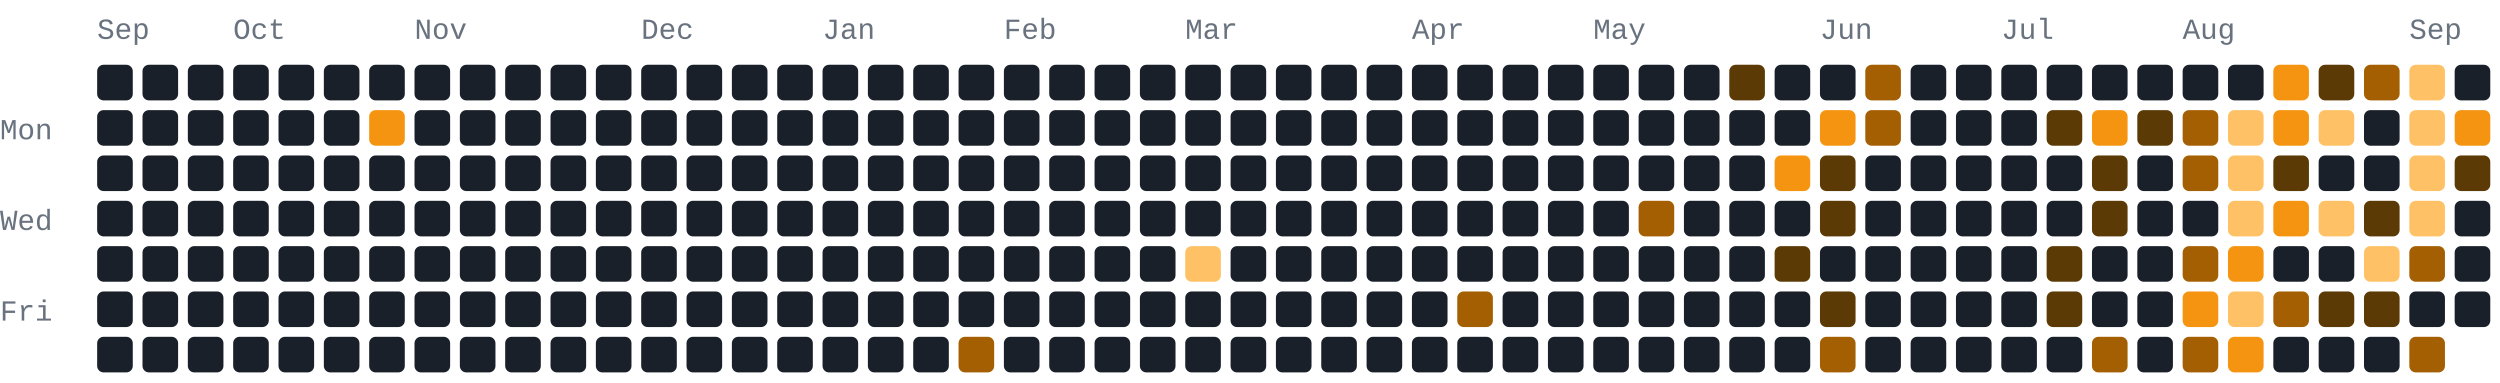
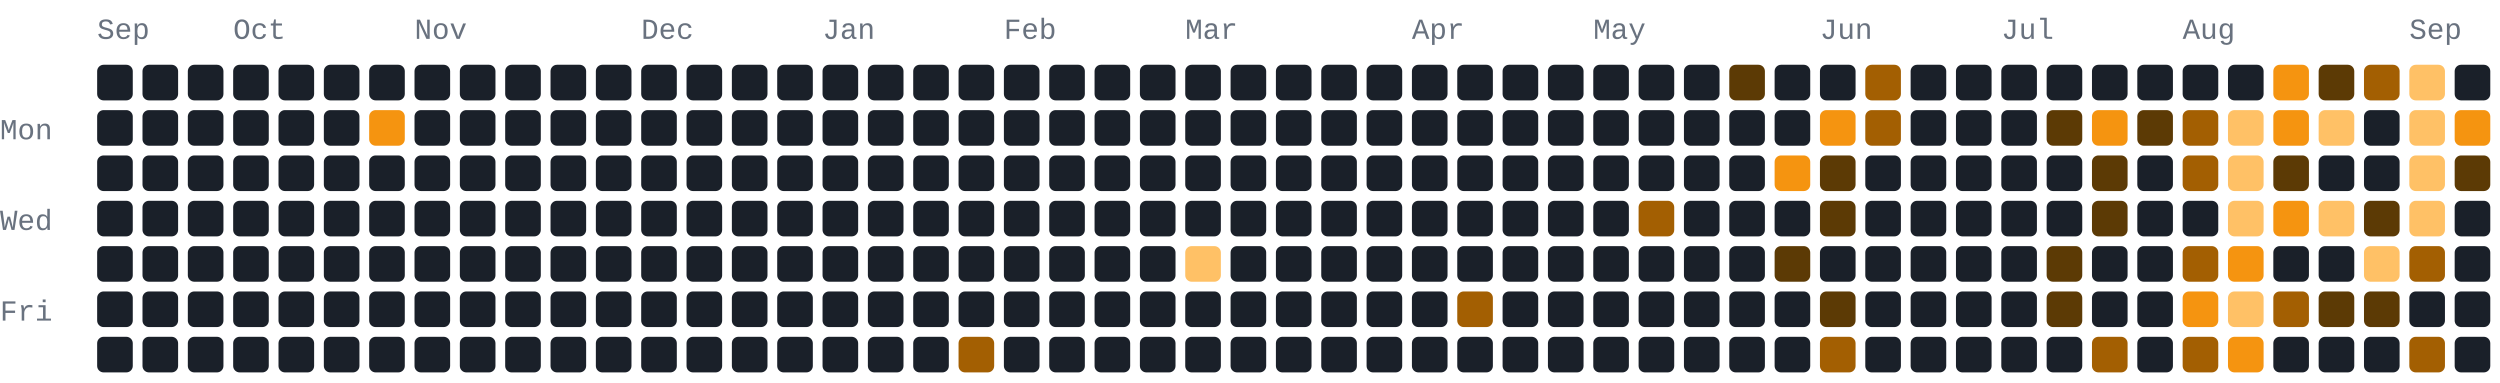
<svg xmlns="http://www.w3.org/2000/svg" width="772" height="118" viewBox="0 0 772 118" role="img" aria-label="277 GitHub contributions by BerkmKuzu1 in the last year">
  <style>text{font-family:ui-monospace,SFMono-Regular,Consolas,"Courier New",monospace;font-size:9px;fill:#69727f}.c0{fill:#1a2029}.c1{fill:#5c3a05}.c2{fill:#a35f02}.c3{fill:#f59410}.c4{fill:#ffc166}@media(prefers-color-scheme:light){text{fill:#7b8492}.c0{fill:#e8ecf1}.c1{fill:#ffd9a0}.c2{fill:#f7ad4b}.c3{fill:#d97d05}.c4{fill:#9c5600}}</style>
  <text x="30" y="12">Sep</text>
  <text x="72" y="12">Oct</text>
  <text x="128" y="12">Nov</text>
  <text x="198" y="12">Dec</text>
  <text x="254" y="12">Jan</text>
  <text x="310" y="12">Feb</text>
  <text x="366" y="12">Mar</text>
  <text x="436" y="12">Apr</text>
  <text x="492" y="12">May</text>
  <text x="562" y="12">Jun</text>
  <text x="618" y="12">Jul</text>
  <text x="674" y="12">Aug</text>
  <text x="744" y="12">Sep</text>
  <text x="0" y="43">Mon</text>
  <text x="0" y="71">Wed</text>
  <text x="0" y="99">Fri</text>
  <rect class="c0" x="30" y="20" width="11" height="11" rx="2" ry="2" />
  <rect class="c0" x="30" y="34" width="11" height="11" rx="2" ry="2" />
  <rect class="c0" x="30" y="48" width="11" height="11" rx="2" ry="2" />
  <rect class="c0" x="30" y="62" width="11" height="11" rx="2" ry="2" />
  <rect class="c0" x="30" y="76" width="11" height="11" rx="2" ry="2" />
  <rect class="c0" x="30" y="90" width="11" height="11" rx="2" ry="2" />
  <rect class="c0" x="30" y="104" width="11" height="11" rx="2" ry="2" />
  <rect class="c0" x="44" y="20" width="11" height="11" rx="2" ry="2" />
  <rect class="c0" x="44" y="34" width="11" height="11" rx="2" ry="2" />
  <rect class="c0" x="44" y="48" width="11" height="11" rx="2" ry="2" />
  <rect class="c0" x="44" y="62" width="11" height="11" rx="2" ry="2" />
  <rect class="c0" x="44" y="76" width="11" height="11" rx="2" ry="2" />
  <rect class="c0" x="44" y="90" width="11" height="11" rx="2" ry="2" />
  <rect class="c0" x="44" y="104" width="11" height="11" rx="2" ry="2" />
  <rect class="c0" x="58" y="20" width="11" height="11" rx="2" ry="2" />
  <rect class="c0" x="58" y="34" width="11" height="11" rx="2" ry="2" />
  <rect class="c0" x="58" y="48" width="11" height="11" rx="2" ry="2" />
  <rect class="c0" x="58" y="62" width="11" height="11" rx="2" ry="2" />
  <rect class="c0" x="58" y="76" width="11" height="11" rx="2" ry="2" />
  <rect class="c0" x="58" y="90" width="11" height="11" rx="2" ry="2" />
  <rect class="c0" x="58" y="104" width="11" height="11" rx="2" ry="2" />
  <rect class="c0" x="72" y="20" width="11" height="11" rx="2" ry="2" />
  <rect class="c0" x="72" y="34" width="11" height="11" rx="2" ry="2" />
  <rect class="c0" x="72" y="48" width="11" height="11" rx="2" ry="2" />
  <rect class="c0" x="72" y="62" width="11" height="11" rx="2" ry="2" />
  <rect class="c0" x="72" y="76" width="11" height="11" rx="2" ry="2" />
  <rect class="c0" x="72" y="90" width="11" height="11" rx="2" ry="2" />
  <rect class="c0" x="72" y="104" width="11" height="11" rx="2" ry="2" />
  <rect class="c0" x="86" y="20" width="11" height="11" rx="2" ry="2" />
  <rect class="c0" x="86" y="34" width="11" height="11" rx="2" ry="2" />
  <rect class="c0" x="86" y="48" width="11" height="11" rx="2" ry="2" />
  <rect class="c0" x="86" y="62" width="11" height="11" rx="2" ry="2" />
  <rect class="c0" x="86" y="76" width="11" height="11" rx="2" ry="2" />
  <rect class="c0" x="86" y="90" width="11" height="11" rx="2" ry="2" />
  <rect class="c0" x="86" y="104" width="11" height="11" rx="2" ry="2" />
  <rect class="c0" x="100" y="20" width="11" height="11" rx="2" ry="2" />
  <rect class="c0" x="100" y="34" width="11" height="11" rx="2" ry="2" />
  <rect class="c0" x="100" y="48" width="11" height="11" rx="2" ry="2" />
  <rect class="c0" x="100" y="62" width="11" height="11" rx="2" ry="2" />
  <rect class="c0" x="100" y="76" width="11" height="11" rx="2" ry="2" />
  <rect class="c0" x="100" y="90" width="11" height="11" rx="2" ry="2" />
  <rect class="c0" x="100" y="104" width="11" height="11" rx="2" ry="2" />
  <rect class="c0" x="114" y="20" width="11" height="11" rx="2" ry="2" />
  <rect class="c3" x="114" y="34" width="11" height="11" rx="2" ry="2" />
  <rect class="c0" x="114" y="48" width="11" height="11" rx="2" ry="2" />
  <rect class="c0" x="114" y="62" width="11" height="11" rx="2" ry="2" />
  <rect class="c0" x="114" y="76" width="11" height="11" rx="2" ry="2" />
  <rect class="c0" x="114" y="90" width="11" height="11" rx="2" ry="2" />
  <rect class="c0" x="114" y="104" width="11" height="11" rx="2" ry="2" />
  <rect class="c0" x="128" y="20" width="11" height="11" rx="2" ry="2" />
  <rect class="c0" x="128" y="34" width="11" height="11" rx="2" ry="2" />
  <rect class="c0" x="128" y="48" width="11" height="11" rx="2" ry="2" />
  <rect class="c0" x="128" y="62" width="11" height="11" rx="2" ry="2" />
  <rect class="c0" x="128" y="76" width="11" height="11" rx="2" ry="2" />
  <rect class="c0" x="128" y="90" width="11" height="11" rx="2" ry="2" />
  <rect class="c0" x="128" y="104" width="11" height="11" rx="2" ry="2" />
  <rect class="c0" x="142" y="20" width="11" height="11" rx="2" ry="2" />
  <rect class="c0" x="142" y="34" width="11" height="11" rx="2" ry="2" />
  <rect class="c0" x="142" y="48" width="11" height="11" rx="2" ry="2" />
  <rect class="c0" x="142" y="62" width="11" height="11" rx="2" ry="2" />
  <rect class="c0" x="142" y="76" width="11" height="11" rx="2" ry="2" />
  <rect class="c0" x="142" y="90" width="11" height="11" rx="2" ry="2" />
  <rect class="c0" x="142" y="104" width="11" height="11" rx="2" ry="2" />
  <rect class="c0" x="156" y="20" width="11" height="11" rx="2" ry="2" />
  <rect class="c0" x="156" y="34" width="11" height="11" rx="2" ry="2" />
  <rect class="c0" x="156" y="48" width="11" height="11" rx="2" ry="2" />
  <rect class="c0" x="156" y="62" width="11" height="11" rx="2" ry="2" />
  <rect class="c0" x="156" y="76" width="11" height="11" rx="2" ry="2" />
  <rect class="c0" x="156" y="90" width="11" height="11" rx="2" ry="2" />
  <rect class="c0" x="156" y="104" width="11" height="11" rx="2" ry="2" />
  <rect class="c0" x="170" y="20" width="11" height="11" rx="2" ry="2" />
  <rect class="c0" x="170" y="34" width="11" height="11" rx="2" ry="2" />
  <rect class="c0" x="170" y="48" width="11" height="11" rx="2" ry="2" />
  <rect class="c0" x="170" y="62" width="11" height="11" rx="2" ry="2" />
  <rect class="c0" x="170" y="76" width="11" height="11" rx="2" ry="2" />
  <rect class="c0" x="170" y="90" width="11" height="11" rx="2" ry="2" />
  <rect class="c0" x="170" y="104" width="11" height="11" rx="2" ry="2" />
  <rect class="c0" x="184" y="20" width="11" height="11" rx="2" ry="2" />
  <rect class="c0" x="184" y="34" width="11" height="11" rx="2" ry="2" />
  <rect class="c0" x="184" y="48" width="11" height="11" rx="2" ry="2" />
  <rect class="c0" x="184" y="62" width="11" height="11" rx="2" ry="2" />
  <rect class="c0" x="184" y="76" width="11" height="11" rx="2" ry="2" />
  <rect class="c0" x="184" y="90" width="11" height="11" rx="2" ry="2" />
  <rect class="c0" x="184" y="104" width="11" height="11" rx="2" ry="2" />
  <rect class="c0" x="198" y="20" width="11" height="11" rx="2" ry="2" />
  <rect class="c0" x="198" y="34" width="11" height="11" rx="2" ry="2" />
  <rect class="c0" x="198" y="48" width="11" height="11" rx="2" ry="2" />
  <rect class="c0" x="198" y="62" width="11" height="11" rx="2" ry="2" />
  <rect class="c0" x="198" y="76" width="11" height="11" rx="2" ry="2" />
  <rect class="c0" x="198" y="90" width="11" height="11" rx="2" ry="2" />
  <rect class="c0" x="198" y="104" width="11" height="11" rx="2" ry="2" />
  <rect class="c0" x="212" y="20" width="11" height="11" rx="2" ry="2" />
  <rect class="c0" x="212" y="34" width="11" height="11" rx="2" ry="2" />
  <rect class="c0" x="212" y="48" width="11" height="11" rx="2" ry="2" />
  <rect class="c0" x="212" y="62" width="11" height="11" rx="2" ry="2" />
  <rect class="c0" x="212" y="76" width="11" height="11" rx="2" ry="2" />
  <rect class="c0" x="212" y="90" width="11" height="11" rx="2" ry="2" />
  <rect class="c0" x="212" y="104" width="11" height="11" rx="2" ry="2" />
  <rect class="c0" x="226" y="20" width="11" height="11" rx="2" ry="2" />
  <rect class="c0" x="226" y="34" width="11" height="11" rx="2" ry="2" />
  <rect class="c0" x="226" y="48" width="11" height="11" rx="2" ry="2" />
  <rect class="c0" x="226" y="62" width="11" height="11" rx="2" ry="2" />
  <rect class="c0" x="226" y="76" width="11" height="11" rx="2" ry="2" />
  <rect class="c0" x="226" y="90" width="11" height="11" rx="2" ry="2" />
  <rect class="c0" x="226" y="104" width="11" height="11" rx="2" ry="2" />
  <rect class="c0" x="240" y="20" width="11" height="11" rx="2" ry="2" />
  <rect class="c0" x="240" y="34" width="11" height="11" rx="2" ry="2" />
  <rect class="c0" x="240" y="48" width="11" height="11" rx="2" ry="2" />
  <rect class="c0" x="240" y="62" width="11" height="11" rx="2" ry="2" />
  <rect class="c0" x="240" y="76" width="11" height="11" rx="2" ry="2" />
  <rect class="c0" x="240" y="90" width="11" height="11" rx="2" ry="2" />
  <rect class="c0" x="240" y="104" width="11" height="11" rx="2" ry="2" />
  <rect class="c0" x="254" y="20" width="11" height="11" rx="2" ry="2" />
  <rect class="c0" x="254" y="34" width="11" height="11" rx="2" ry="2" />
  <rect class="c0" x="254" y="48" width="11" height="11" rx="2" ry="2" />
  <rect class="c0" x="254" y="62" width="11" height="11" rx="2" ry="2" />
  <rect class="c0" x="254" y="76" width="11" height="11" rx="2" ry="2" />
  <rect class="c0" x="254" y="90" width="11" height="11" rx="2" ry="2" />
  <rect class="c0" x="254" y="104" width="11" height="11" rx="2" ry="2" />
  <rect class="c0" x="268" y="20" width="11" height="11" rx="2" ry="2" />
  <rect class="c0" x="268" y="34" width="11" height="11" rx="2" ry="2" />
  <rect class="c0" x="268" y="48" width="11" height="11" rx="2" ry="2" />
  <rect class="c0" x="268" y="62" width="11" height="11" rx="2" ry="2" />
  <rect class="c0" x="268" y="76" width="11" height="11" rx="2" ry="2" />
  <rect class="c0" x="268" y="90" width="11" height="11" rx="2" ry="2" />
  <rect class="c0" x="268" y="104" width="11" height="11" rx="2" ry="2" />
  <rect class="c0" x="282" y="20" width="11" height="11" rx="2" ry="2" />
  <rect class="c0" x="282" y="34" width="11" height="11" rx="2" ry="2" />
  <rect class="c0" x="282" y="48" width="11" height="11" rx="2" ry="2" />
  <rect class="c0" x="282" y="62" width="11" height="11" rx="2" ry="2" />
  <rect class="c0" x="282" y="76" width="11" height="11" rx="2" ry="2" />
  <rect class="c0" x="282" y="90" width="11" height="11" rx="2" ry="2" />
  <rect class="c0" x="282" y="104" width="11" height="11" rx="2" ry="2" />
  <rect class="c0" x="296" y="20" width="11" height="11" rx="2" ry="2" />
  <rect class="c0" x="296" y="34" width="11" height="11" rx="2" ry="2" />
  <rect class="c0" x="296" y="48" width="11" height="11" rx="2" ry="2" />
  <rect class="c0" x="296" y="62" width="11" height="11" rx="2" ry="2" />
  <rect class="c0" x="296" y="76" width="11" height="11" rx="2" ry="2" />
  <rect class="c0" x="296" y="90" width="11" height="11" rx="2" ry="2" />
  <rect class="c2" x="296" y="104" width="11" height="11" rx="2" ry="2" />
  <rect class="c0" x="310" y="20" width="11" height="11" rx="2" ry="2" />
  <rect class="c0" x="310" y="34" width="11" height="11" rx="2" ry="2" />
  <rect class="c0" x="310" y="48" width="11" height="11" rx="2" ry="2" />
  <rect class="c0" x="310" y="62" width="11" height="11" rx="2" ry="2" />
  <rect class="c0" x="310" y="76" width="11" height="11" rx="2" ry="2" />
  <rect class="c0" x="310" y="90" width="11" height="11" rx="2" ry="2" />
  <rect class="c0" x="310" y="104" width="11" height="11" rx="2" ry="2" />
  <rect class="c0" x="324" y="20" width="11" height="11" rx="2" ry="2" />
  <rect class="c0" x="324" y="34" width="11" height="11" rx="2" ry="2" />
  <rect class="c0" x="324" y="48" width="11" height="11" rx="2" ry="2" />
  <rect class="c0" x="324" y="62" width="11" height="11" rx="2" ry="2" />
  <rect class="c0" x="324" y="76" width="11" height="11" rx="2" ry="2" />
  <rect class="c0" x="324" y="90" width="11" height="11" rx="2" ry="2" />
  <rect class="c0" x="324" y="104" width="11" height="11" rx="2" ry="2" />
  <rect class="c0" x="338" y="20" width="11" height="11" rx="2" ry="2" />
  <rect class="c0" x="338" y="34" width="11" height="11" rx="2" ry="2" />
  <rect class="c0" x="338" y="48" width="11" height="11" rx="2" ry="2" />
  <rect class="c0" x="338" y="62" width="11" height="11" rx="2" ry="2" />
  <rect class="c0" x="338" y="76" width="11" height="11" rx="2" ry="2" />
  <rect class="c0" x="338" y="90" width="11" height="11" rx="2" ry="2" />
  <rect class="c0" x="338" y="104" width="11" height="11" rx="2" ry="2" />
  <rect class="c0" x="352" y="20" width="11" height="11" rx="2" ry="2" />
  <rect class="c0" x="352" y="34" width="11" height="11" rx="2" ry="2" />
  <rect class="c0" x="352" y="48" width="11" height="11" rx="2" ry="2" />
  <rect class="c0" x="352" y="62" width="11" height="11" rx="2" ry="2" />
  <rect class="c0" x="352" y="76" width="11" height="11" rx="2" ry="2" />
  <rect class="c0" x="352" y="90" width="11" height="11" rx="2" ry="2" />
  <rect class="c0" x="352" y="104" width="11" height="11" rx="2" ry="2" />
  <rect class="c0" x="366" y="20" width="11" height="11" rx="2" ry="2" />
  <rect class="c0" x="366" y="34" width="11" height="11" rx="2" ry="2" />
  <rect class="c0" x="366" y="48" width="11" height="11" rx="2" ry="2" />
  <rect class="c0" x="366" y="62" width="11" height="11" rx="2" ry="2" />
  <rect class="c4" x="366" y="76" width="11" height="11" rx="2" ry="2" />
  <rect class="c0" x="366" y="90" width="11" height="11" rx="2" ry="2" />
  <rect class="c0" x="366" y="104" width="11" height="11" rx="2" ry="2" />
  <rect class="c0" x="380" y="20" width="11" height="11" rx="2" ry="2" />
  <rect class="c0" x="380" y="34" width="11" height="11" rx="2" ry="2" />
  <rect class="c0" x="380" y="48" width="11" height="11" rx="2" ry="2" />
  <rect class="c0" x="380" y="62" width="11" height="11" rx="2" ry="2" />
  <rect class="c0" x="380" y="76" width="11" height="11" rx="2" ry="2" />
  <rect class="c0" x="380" y="90" width="11" height="11" rx="2" ry="2" />
  <rect class="c0" x="380" y="104" width="11" height="11" rx="2" ry="2" />
  <rect class="c0" x="394" y="20" width="11" height="11" rx="2" ry="2" />
  <rect class="c0" x="394" y="34" width="11" height="11" rx="2" ry="2" />
  <rect class="c0" x="394" y="48" width="11" height="11" rx="2" ry="2" />
  <rect class="c0" x="394" y="62" width="11" height="11" rx="2" ry="2" />
  <rect class="c0" x="394" y="76" width="11" height="11" rx="2" ry="2" />
  <rect class="c0" x="394" y="90" width="11" height="11" rx="2" ry="2" />
  <rect class="c0" x="394" y="104" width="11" height="11" rx="2" ry="2" />
  <rect class="c0" x="408" y="20" width="11" height="11" rx="2" ry="2" />
  <rect class="c0" x="408" y="34" width="11" height="11" rx="2" ry="2" />
  <rect class="c0" x="408" y="48" width="11" height="11" rx="2" ry="2" />
  <rect class="c0" x="408" y="62" width="11" height="11" rx="2" ry="2" />
  <rect class="c0" x="408" y="76" width="11" height="11" rx="2" ry="2" />
  <rect class="c0" x="408" y="90" width="11" height="11" rx="2" ry="2" />
  <rect class="c0" x="408" y="104" width="11" height="11" rx="2" ry="2" />
  <rect class="c0" x="422" y="20" width="11" height="11" rx="2" ry="2" />
  <rect class="c0" x="422" y="34" width="11" height="11" rx="2" ry="2" />
  <rect class="c0" x="422" y="48" width="11" height="11" rx="2" ry="2" />
  <rect class="c0" x="422" y="62" width="11" height="11" rx="2" ry="2" />
  <rect class="c0" x="422" y="76" width="11" height="11" rx="2" ry="2" />
  <rect class="c0" x="422" y="90" width="11" height="11" rx="2" ry="2" />
  <rect class="c0" x="422" y="104" width="11" height="11" rx="2" ry="2" />
  <rect class="c0" x="436" y="20" width="11" height="11" rx="2" ry="2" />
  <rect class="c0" x="436" y="34" width="11" height="11" rx="2" ry="2" />
  <rect class="c0" x="436" y="48" width="11" height="11" rx="2" ry="2" />
  <rect class="c0" x="436" y="62" width="11" height="11" rx="2" ry="2" />
  <rect class="c0" x="436" y="76" width="11" height="11" rx="2" ry="2" />
  <rect class="c0" x="436" y="90" width="11" height="11" rx="2" ry="2" />
  <rect class="c0" x="436" y="104" width="11" height="11" rx="2" ry="2" />
  <rect class="c0" x="450" y="20" width="11" height="11" rx="2" ry="2" />
  <rect class="c0" x="450" y="34" width="11" height="11" rx="2" ry="2" />
  <rect class="c0" x="450" y="48" width="11" height="11" rx="2" ry="2" />
  <rect class="c0" x="450" y="62" width="11" height="11" rx="2" ry="2" />
  <rect class="c0" x="450" y="76" width="11" height="11" rx="2" ry="2" />
  <rect class="c2" x="450" y="90" width="11" height="11" rx="2" ry="2" />
  <rect class="c0" x="450" y="104" width="11" height="11" rx="2" ry="2" />
  <rect class="c0" x="464" y="20" width="11" height="11" rx="2" ry="2" />
  <rect class="c0" x="464" y="34" width="11" height="11" rx="2" ry="2" />
  <rect class="c0" x="464" y="48" width="11" height="11" rx="2" ry="2" />
  <rect class="c0" x="464" y="62" width="11" height="11" rx="2" ry="2" />
  <rect class="c0" x="464" y="76" width="11" height="11" rx="2" ry="2" />
  <rect class="c0" x="464" y="90" width="11" height="11" rx="2" ry="2" />
  <rect class="c0" x="464" y="104" width="11" height="11" rx="2" ry="2" />
  <rect class="c0" x="478" y="20" width="11" height="11" rx="2" ry="2" />
  <rect class="c0" x="478" y="34" width="11" height="11" rx="2" ry="2" />
  <rect class="c0" x="478" y="48" width="11" height="11" rx="2" ry="2" />
  <rect class="c0" x="478" y="62" width="11" height="11" rx="2" ry="2" />
  <rect class="c0" x="478" y="76" width="11" height="11" rx="2" ry="2" />
  <rect class="c0" x="478" y="90" width="11" height="11" rx="2" ry="2" />
  <rect class="c0" x="478" y="104" width="11" height="11" rx="2" ry="2" />
  <rect class="c0" x="492" y="20" width="11" height="11" rx="2" ry="2" />
  <rect class="c0" x="492" y="34" width="11" height="11" rx="2" ry="2" />
  <rect class="c0" x="492" y="48" width="11" height="11" rx="2" ry="2" />
  <rect class="c0" x="492" y="62" width="11" height="11" rx="2" ry="2" />
  <rect class="c0" x="492" y="76" width="11" height="11" rx="2" ry="2" />
  <rect class="c0" x="492" y="90" width="11" height="11" rx="2" ry="2" />
  <rect class="c0" x="492" y="104" width="11" height="11" rx="2" ry="2" />
  <rect class="c0" x="506" y="20" width="11" height="11" rx="2" ry="2" />
  <rect class="c0" x="506" y="34" width="11" height="11" rx="2" ry="2" />
  <rect class="c0" x="506" y="48" width="11" height="11" rx="2" ry="2" />
  <rect class="c2" x="506" y="62" width="11" height="11" rx="2" ry="2" />
  <rect class="c0" x="506" y="76" width="11" height="11" rx="2" ry="2" />
  <rect class="c0" x="506" y="90" width="11" height="11" rx="2" ry="2" />
  <rect class="c0" x="506" y="104" width="11" height="11" rx="2" ry="2" />
  <rect class="c0" x="520" y="20" width="11" height="11" rx="2" ry="2" />
  <rect class="c0" x="520" y="34" width="11" height="11" rx="2" ry="2" />
  <rect class="c0" x="520" y="48" width="11" height="11" rx="2" ry="2" />
  <rect class="c0" x="520" y="62" width="11" height="11" rx="2" ry="2" />
  <rect class="c0" x="520" y="76" width="11" height="11" rx="2" ry="2" />
  <rect class="c0" x="520" y="90" width="11" height="11" rx="2" ry="2" />
  <rect class="c0" x="520" y="104" width="11" height="11" rx="2" ry="2" />
  <rect class="c1" x="534" y="20" width="11" height="11" rx="2" ry="2" />
  <rect class="c0" x="534" y="34" width="11" height="11" rx="2" ry="2" />
  <rect class="c0" x="534" y="48" width="11" height="11" rx="2" ry="2" />
  <rect class="c0" x="534" y="62" width="11" height="11" rx="2" ry="2" />
  <rect class="c0" x="534" y="76" width="11" height="11" rx="2" ry="2" />
  <rect class="c0" x="534" y="90" width="11" height="11" rx="2" ry="2" />
  <rect class="c0" x="534" y="104" width="11" height="11" rx="2" ry="2" />
  <rect class="c0" x="548" y="20" width="11" height="11" rx="2" ry="2" />
  <rect class="c0" x="548" y="34" width="11" height="11" rx="2" ry="2" />
  <rect class="c3" x="548" y="48" width="11" height="11" rx="2" ry="2" />
  <rect class="c0" x="548" y="62" width="11" height="11" rx="2" ry="2" />
  <rect class="c1" x="548" y="76" width="11" height="11" rx="2" ry="2" />
  <rect class="c0" x="548" y="90" width="11" height="11" rx="2" ry="2" />
  <rect class="c0" x="548" y="104" width="11" height="11" rx="2" ry="2" />
  <rect class="c0" x="562" y="20" width="11" height="11" rx="2" ry="2" />
  <rect class="c3" x="562" y="34" width="11" height="11" rx="2" ry="2" />
  <rect class="c1" x="562" y="48" width="11" height="11" rx="2" ry="2" />
  <rect class="c1" x="562" y="62" width="11" height="11" rx="2" ry="2" />
  <rect class="c0" x="562" y="76" width="11" height="11" rx="2" ry="2" />
  <rect class="c1" x="562" y="90" width="11" height="11" rx="2" ry="2" />
  <rect class="c2" x="562" y="104" width="11" height="11" rx="2" ry="2" />
  <rect class="c2" x="576" y="20" width="11" height="11" rx="2" ry="2" />
  <rect class="c2" x="576" y="34" width="11" height="11" rx="2" ry="2" />
  <rect class="c0" x="576" y="48" width="11" height="11" rx="2" ry="2" />
  <rect class="c0" x="576" y="62" width="11" height="11" rx="2" ry="2" />
  <rect class="c0" x="576" y="76" width="11" height="11" rx="2" ry="2" />
  <rect class="c0" x="576" y="90" width="11" height="11" rx="2" ry="2" />
  <rect class="c0" x="576" y="104" width="11" height="11" rx="2" ry="2" />
  <rect class="c0" x="590" y="20" width="11" height="11" rx="2" ry="2" />
  <rect class="c0" x="590" y="34" width="11" height="11" rx="2" ry="2" />
  <rect class="c0" x="590" y="48" width="11" height="11" rx="2" ry="2" />
  <rect class="c0" x="590" y="62" width="11" height="11" rx="2" ry="2" />
  <rect class="c0" x="590" y="76" width="11" height="11" rx="2" ry="2" />
  <rect class="c0" x="590" y="90" width="11" height="11" rx="2" ry="2" />
  <rect class="c0" x="590" y="104" width="11" height="11" rx="2" ry="2" />
  <rect class="c0" x="604" y="20" width="11" height="11" rx="2" ry="2" />
  <rect class="c0" x="604" y="34" width="11" height="11" rx="2" ry="2" />
  <rect class="c0" x="604" y="48" width="11" height="11" rx="2" ry="2" />
  <rect class="c0" x="604" y="62" width="11" height="11" rx="2" ry="2" />
  <rect class="c0" x="604" y="76" width="11" height="11" rx="2" ry="2" />
  <rect class="c0" x="604" y="90" width="11" height="11" rx="2" ry="2" />
  <rect class="c0" x="604" y="104" width="11" height="11" rx="2" ry="2" />
  <rect class="c0" x="618" y="20" width="11" height="11" rx="2" ry="2" />
  <rect class="c0" x="618" y="34" width="11" height="11" rx="2" ry="2" />
  <rect class="c0" x="618" y="48" width="11" height="11" rx="2" ry="2" />
  <rect class="c0" x="618" y="62" width="11" height="11" rx="2" ry="2" />
  <rect class="c0" x="618" y="76" width="11" height="11" rx="2" ry="2" />
  <rect class="c0" x="618" y="90" width="11" height="11" rx="2" ry="2" />
  <rect class="c0" x="618" y="104" width="11" height="11" rx="2" ry="2" />
  <rect class="c0" x="632" y="20" width="11" height="11" rx="2" ry="2" />
  <rect class="c1" x="632" y="34" width="11" height="11" rx="2" ry="2" />
  <rect class="c0" x="632" y="48" width="11" height="11" rx="2" ry="2" />
  <rect class="c0" x="632" y="62" width="11" height="11" rx="2" ry="2" />
  <rect class="c1" x="632" y="76" width="11" height="11" rx="2" ry="2" />
  <rect class="c1" x="632" y="90" width="11" height="11" rx="2" ry="2" />
  <rect class="c0" x="632" y="104" width="11" height="11" rx="2" ry="2" />
  <rect class="c0" x="646" y="20" width="11" height="11" rx="2" ry="2" />
  <rect class="c3" x="646" y="34" width="11" height="11" rx="2" ry="2" />
  <rect class="c1" x="646" y="48" width="11" height="11" rx="2" ry="2" />
  <rect class="c1" x="646" y="62" width="11" height="11" rx="2" ry="2" />
  <rect class="c0" x="646" y="76" width="11" height="11" rx="2" ry="2" />
  <rect class="c0" x="646" y="90" width="11" height="11" rx="2" ry="2" />
  <rect class="c2" x="646" y="104" width="11" height="11" rx="2" ry="2" />
  <rect class="c0" x="660" y="20" width="11" height="11" rx="2" ry="2" />
  <rect class="c1" x="660" y="34" width="11" height="11" rx="2" ry="2" />
  <rect class="c0" x="660" y="48" width="11" height="11" rx="2" ry="2" />
  <rect class="c0" x="660" y="62" width="11" height="11" rx="2" ry="2" />
  <rect class="c0" x="660" y="76" width="11" height="11" rx="2" ry="2" />
  <rect class="c0" x="660" y="90" width="11" height="11" rx="2" ry="2" />
  <rect class="c0" x="660" y="104" width="11" height="11" rx="2" ry="2" />
  <rect class="c0" x="674" y="20" width="11" height="11" rx="2" ry="2" />
  <rect class="c2" x="674" y="34" width="11" height="11" rx="2" ry="2" />
  <rect class="c2" x="674" y="48" width="11" height="11" rx="2" ry="2" />
  <rect class="c0" x="674" y="62" width="11" height="11" rx="2" ry="2" />
  <rect class="c2" x="674" y="76" width="11" height="11" rx="2" ry="2" />
  <rect class="c3" x="674" y="90" width="11" height="11" rx="2" ry="2" />
  <rect class="c2" x="674" y="104" width="11" height="11" rx="2" ry="2" />
  <rect class="c0" x="688" y="20" width="11" height="11" rx="2" ry="2" />
  <rect class="c4" x="688" y="34" width="11" height="11" rx="2" ry="2" />
  <rect class="c4" x="688" y="48" width="11" height="11" rx="2" ry="2" />
  <rect class="c4" x="688" y="62" width="11" height="11" rx="2" ry="2" />
  <rect class="c3" x="688" y="76" width="11" height="11" rx="2" ry="2" />
  <rect class="c4" x="688" y="90" width="11" height="11" rx="2" ry="2" />
  <rect class="c3" x="688" y="104" width="11" height="11" rx="2" ry="2" />
  <rect class="c3" x="702" y="20" width="11" height="11" rx="2" ry="2" />
  <rect class="c3" x="702" y="34" width="11" height="11" rx="2" ry="2" />
  <rect class="c1" x="702" y="48" width="11" height="11" rx="2" ry="2" />
  <rect class="c3" x="702" y="62" width="11" height="11" rx="2" ry="2" />
  <rect class="c0" x="702" y="76" width="11" height="11" rx="2" ry="2" />
  <rect class="c2" x="702" y="90" width="11" height="11" rx="2" ry="2" />
  <rect class="c0" x="702" y="104" width="11" height="11" rx="2" ry="2" />
  <rect class="c1" x="716" y="20" width="11" height="11" rx="2" ry="2" />
  <rect class="c4" x="716" y="34" width="11" height="11" rx="2" ry="2" />
  <rect class="c0" x="716" y="48" width="11" height="11" rx="2" ry="2" />
  <rect class="c4" x="716" y="62" width="11" height="11" rx="2" ry="2" />
  <rect class="c0" x="716" y="76" width="11" height="11" rx="2" ry="2" />
  <rect class="c1" x="716" y="90" width="11" height="11" rx="2" ry="2" />
  <rect class="c0" x="716" y="104" width="11" height="11" rx="2" ry="2" />
  <rect class="c2" x="730" y="20" width="11" height="11" rx="2" ry="2" />
  <rect class="c0" x="730" y="34" width="11" height="11" rx="2" ry="2" />
  <rect class="c0" x="730" y="48" width="11" height="11" rx="2" ry="2" />
  <rect class="c1" x="730" y="62" width="11" height="11" rx="2" ry="2" />
  <rect class="c4" x="730" y="76" width="11" height="11" rx="2" ry="2" />
  <rect class="c1" x="730" y="90" width="11" height="11" rx="2" ry="2" />
  <rect class="c0" x="730" y="104" width="11" height="11" rx="2" ry="2" />
  <rect class="c4" x="744" y="20" width="11" height="11" rx="2" ry="2" />
  <rect class="c4" x="744" y="34" width="11" height="11" rx="2" ry="2" />
  <rect class="c4" x="744" y="48" width="11" height="11" rx="2" ry="2" />
  <rect class="c4" x="744" y="62" width="11" height="11" rx="2" ry="2" />
  <rect class="c2" x="744" y="76" width="11" height="11" rx="2" ry="2" />
  <rect class="c0" x="744" y="90" width="11" height="11" rx="2" ry="2" />
  <rect class="c2" x="744" y="104" width="11" height="11" rx="2" ry="2" />
  <rect class="c0" x="758" y="20" width="11" height="11" rx="2" ry="2" />
  <rect class="c3" x="758" y="34" width="11" height="11" rx="2" ry="2" />
  <rect class="c1" x="758" y="48" width="11" height="11" rx="2" ry="2" />
  <rect class="c0" x="758" y="62" width="11" height="11" rx="2" ry="2" />
  <rect class="c0" x="758" y="76" width="11" height="11" rx="2" ry="2" />
  <rect class="c0" x="758" y="90" width="11" height="11" rx="2" ry="2" />
+   <rect class="c0" x="758" y="104" width="11" height="11" rx="2" ry="2" />
</svg>
